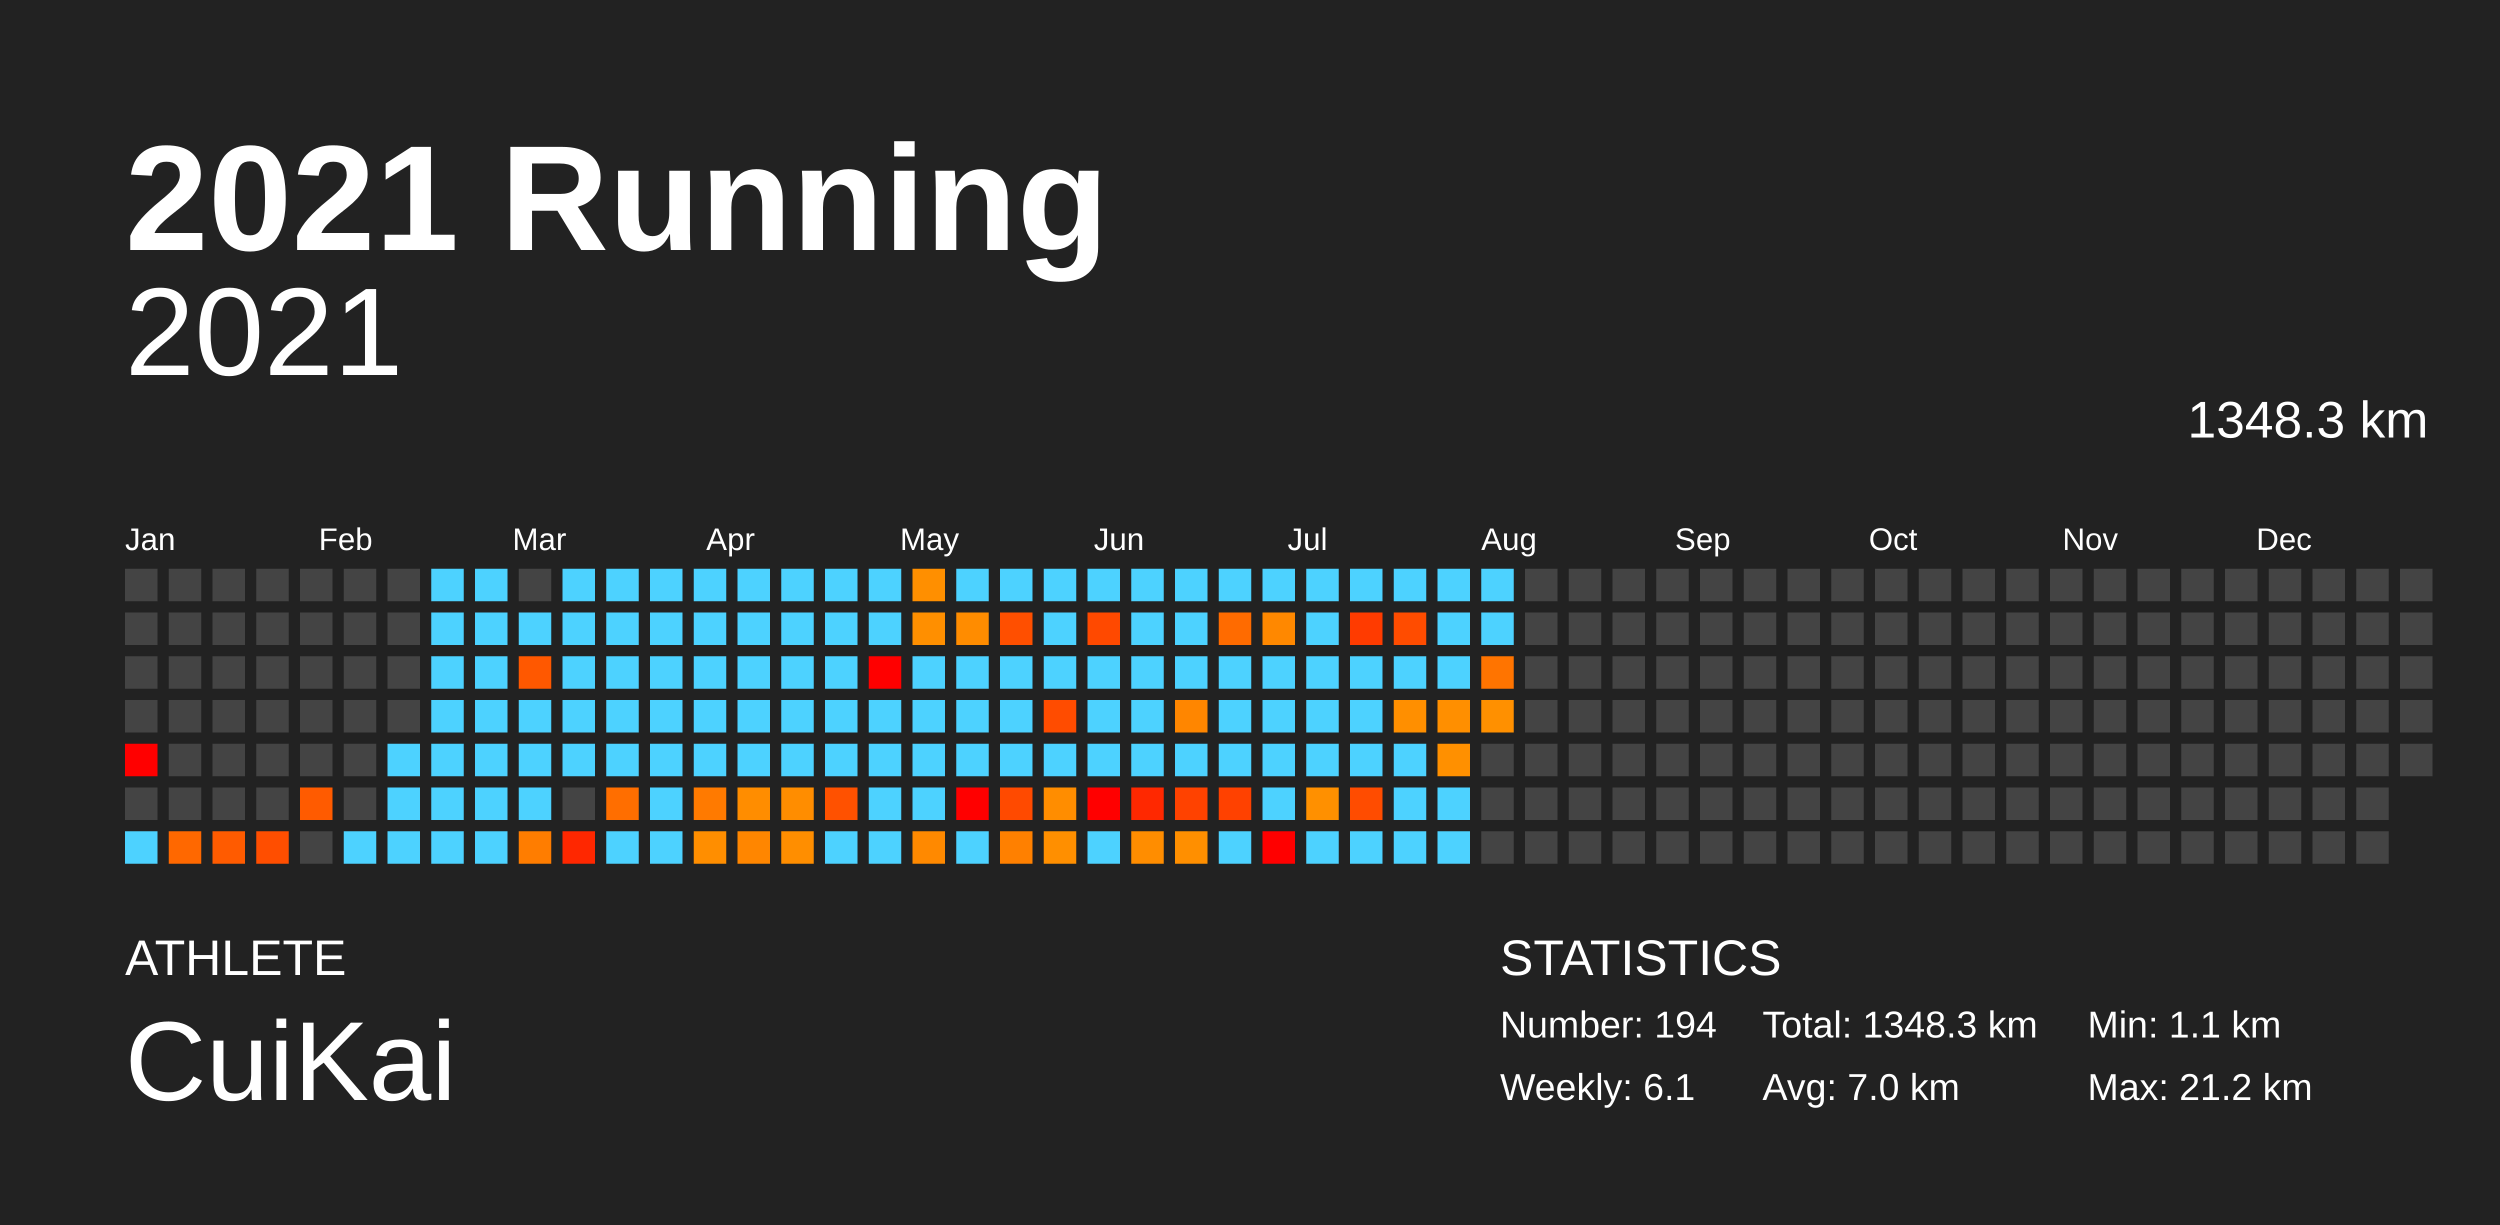
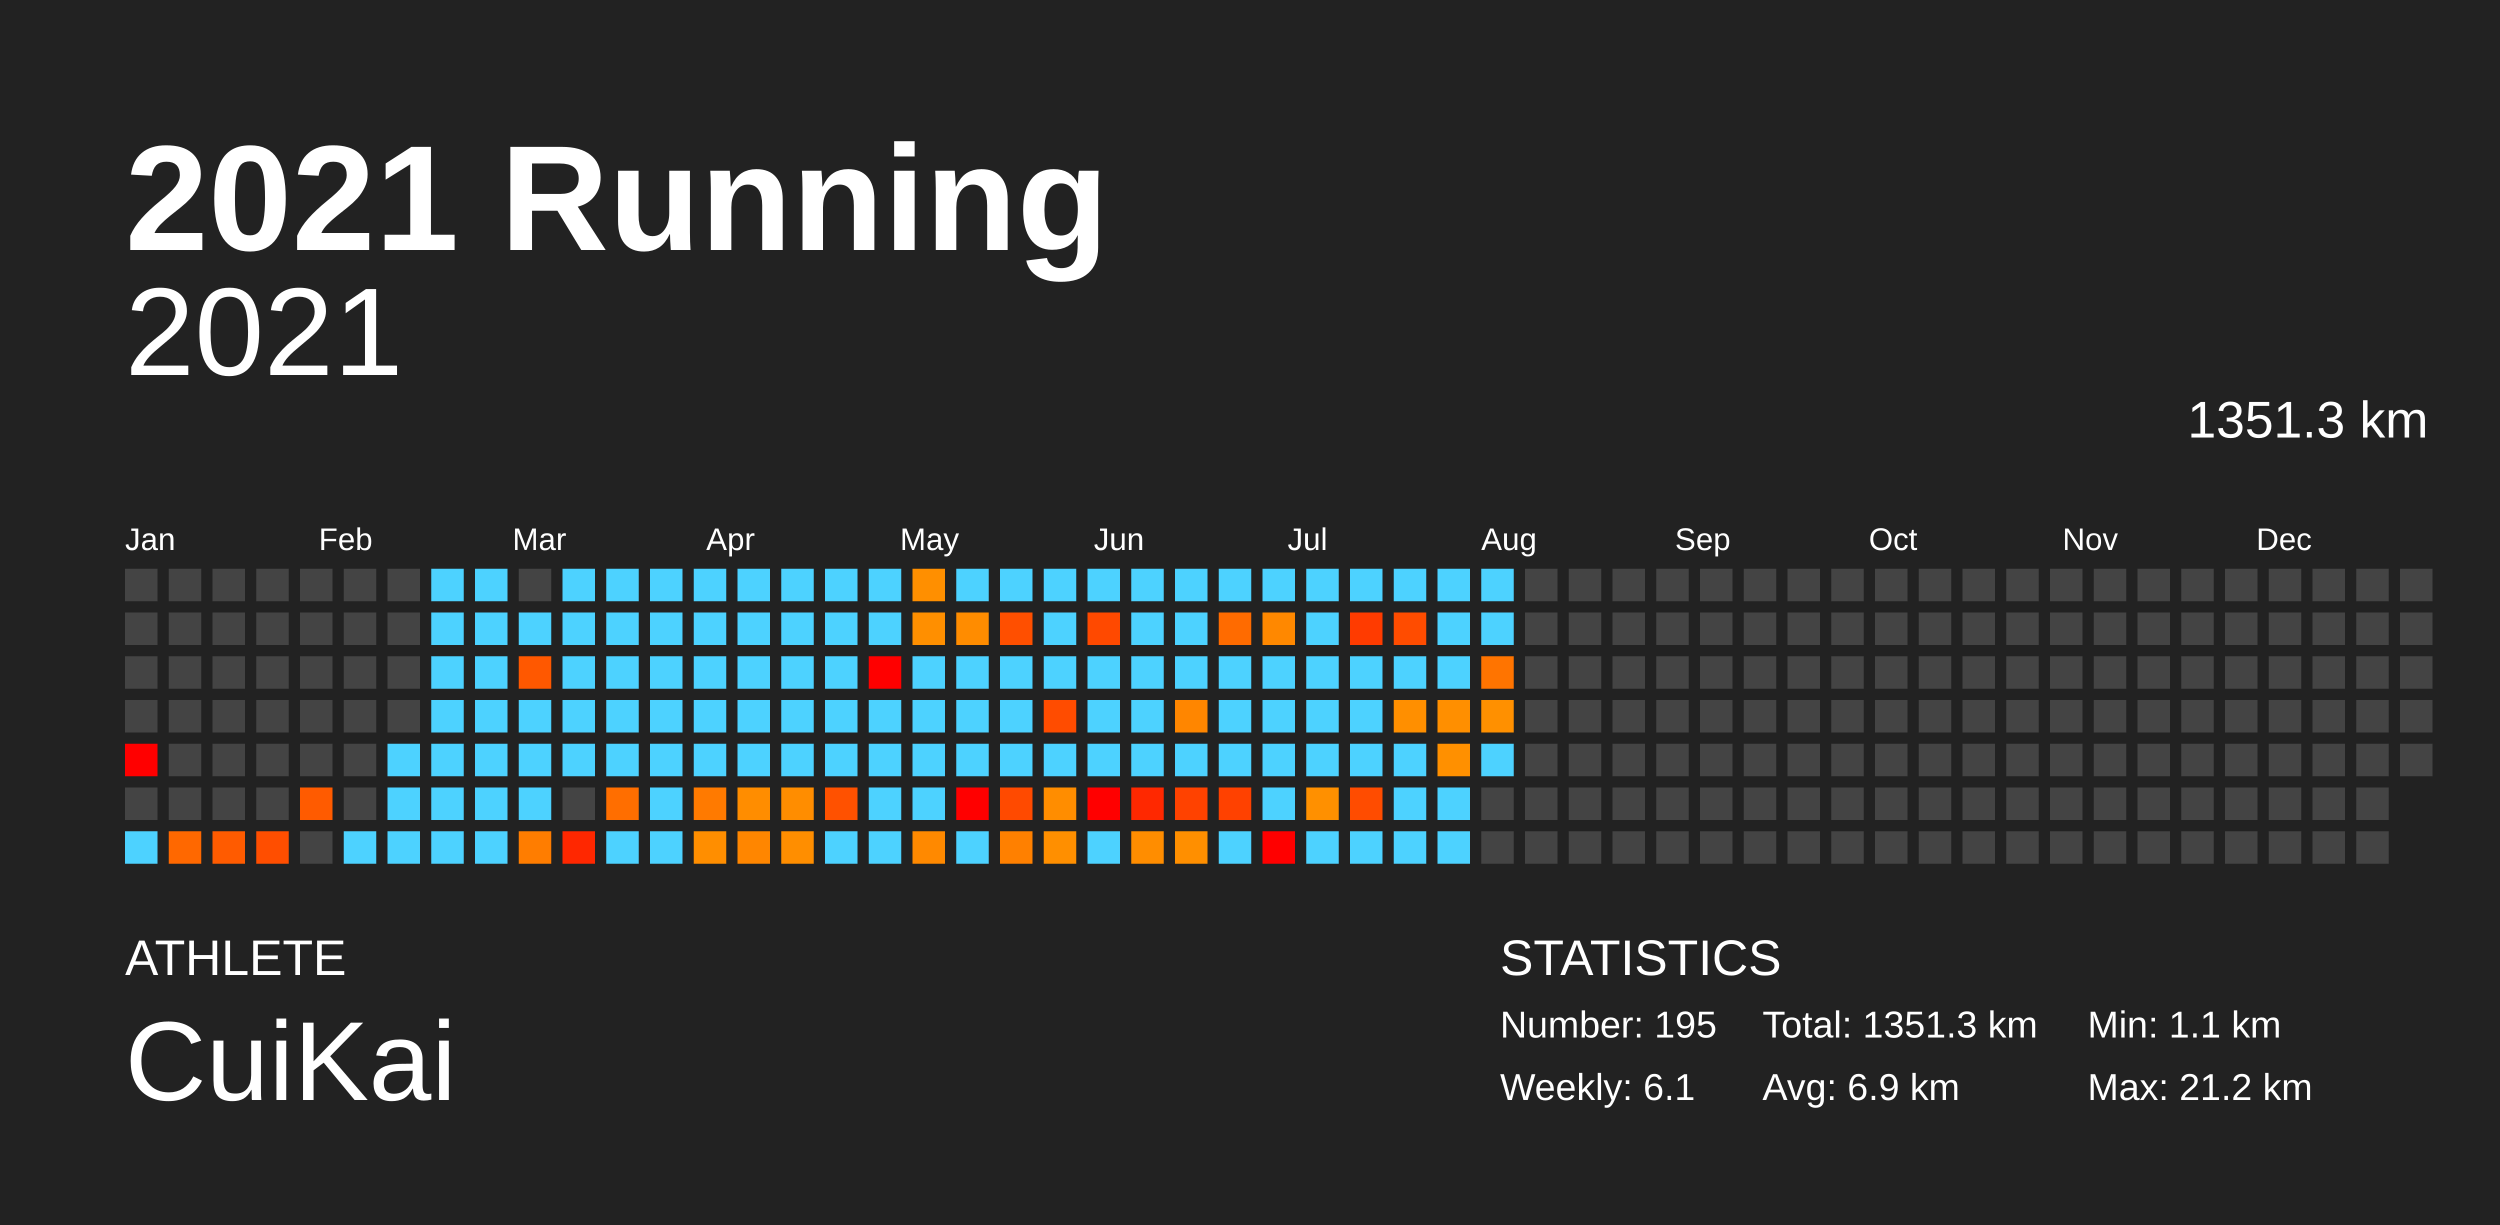
<svg xmlns="http://www.w3.org/2000/svg" baseProfile="full" height="98mm" version="1.1" viewBox="0,0,200,98" width="200mm">
  <defs />
  <rect fill="#222222" height="98" width="200" x="0" y="0" />
  <text fill="#FFFFFF" style="font-size:12px; font-family:Arial; font-weight:bold;" x="10" y="20">2021 Running</text>
  <text fill="#FFFFFF" style="font-size:4px; font-family:Arial" x="10" y="78">ATHLETE</text>
  <text fill="#FFFFFF" style="font-size:9px; font-family:Arial" x="10" y="88">CuiKai</text>
  <text fill="#FFFFFF" style="font-size:4px; font-family:Arial" x="120" y="78">STATISTICS</text>
-   <text fill="#FFFFFF" style="font-size:3px; font-family:Arial" x="120" y="83">Number: 194</text>
+   <text fill="#FFFFFF" style="font-size:3px; font-family:Arial" x="120" y="83">Number: 195</text>
  <text fill="#FFFFFF" style="font-size:3px; font-family:Arial" x="120" y="88">Weekly: 6.1</text>
-   <text fill="#FFFFFF" style="font-size:3px; font-family:Arial" x="141" y="83">Total: 1348.3 km</text>
-   <text fill="#FFFFFF" style="font-size:3px; font-family:Arial" x="141" y="88">Avg: 7.0 km</text>
+   <text fill="#FFFFFF" style="font-size:3px; font-family:Arial" x="141" y="83">Total: 1351.3 km</text>
+   <text fill="#FFFFFF" style="font-size:3px; font-family:Arial" x="141" y="88">Avg: 6.9 km</text>
  <text fill="#FFFFFF" style="font-size:3px; font-family:Arial" x="167" y="83">Min: 1.1 km</text>
  <text fill="#FFFFFF" style="font-size:3px; font-family:Arial" x="167" y="88">Max: 21.2 km</text>
  <text alignment-baseline="hanging" fill="#FFFFFF" style="font-size:10.0px; font-family:Arial;" x="10" y="30">2021</text>
-   <text alignment-baseline="hanging" fill="#FFFFFF" style="font-size:4.125px; font-family:Arial;" x="175" y="35">1348.3 km</text>
+   <text alignment-baseline="hanging" fill="#FFFFFF" style="font-size:4.125px; font-family:Arial;" x="175" y="35">1351.3 km</text>
  <text fill="#FFFFFF" style="font-size:2.5px; font-family:Arial" x="10.0" y="44">Jan</text>
  <text fill="#FFFFFF" style="font-size:2.5px; font-family:Arial" x="25.5" y="44">Feb</text>
  <text fill="#FFFFFF" style="font-size:2.5px; font-family:Arial" x="41.0" y="44">Mar</text>
  <text fill="#FFFFFF" style="font-size:2.5px; font-family:Arial" x="56.5" y="44">Apr</text>
  <text fill="#FFFFFF" style="font-size:2.5px; font-family:Arial" x="72.0" y="44">May</text>
  <text fill="#FFFFFF" style="font-size:2.5px; font-family:Arial" x="87.5" y="44">Jun</text>
  <text fill="#FFFFFF" style="font-size:2.5px; font-family:Arial" x="103.0" y="44">Jul</text>
  <text fill="#FFFFFF" style="font-size:2.5px; font-family:Arial" x="118.5" y="44">Aug</text>
  <text fill="#FFFFFF" style="font-size:2.5px; font-family:Arial" x="134.0" y="44">Sep</text>
  <text fill="#FFFFFF" style="font-size:2.5px; font-family:Arial" x="149.5" y="44">Oct</text>
  <text fill="#FFFFFF" style="font-size:2.5px; font-family:Arial" x="165.0" y="44">Nov</text>
  <text fill="#FFFFFF" style="font-size:2.5px; font-family:Arial" x="180.5" y="44">Dec</text>
  <rect fill="#444444" height="2.6" width="2.6" x="10.0" y="45.5" />
  <rect fill="#444444" height="2.6" width="2.6" x="10.0" y="49.0" />
  <rect fill="#444444" height="2.6" width="2.6" x="10.0" y="52.5" />
  <rect fill="#444444" height="2.6" width="2.6" x="10.0" y="56.0" />
  <rect fill="red" height="2.6" width="2.6" x="10.0" y="59.5" />
  <rect fill="#444444" height="2.6" width="2.6" x="10.0" y="63.0" />
  <rect fill="#4dd2ff" height="2.6" width="2.6" x="10.0" y="66.5" />
  <rect fill="#444444" height="2.6" width="2.6" x="13.5" y="45.5" />
  <rect fill="#444444" height="2.6" width="2.6" x="13.5" y="49.0" />
  <rect fill="#444444" height="2.6" width="2.6" x="13.5" y="52.5" />
  <rect fill="#444444" height="2.6" width="2.6" x="13.5" y="56.0" />
  <rect fill="#444444" height="2.6" width="2.6" x="13.5" y="59.5" />
  <rect fill="#444444" height="2.6" width="2.6" x="13.5" y="63.0" />
  <rect fill="#ff6800" height="2.6" width="2.6" x="13.5" y="66.5" />
  <rect fill="#444444" height="2.6" width="2.6" x="17.0" y="45.5" />
  <rect fill="#444444" height="2.6" width="2.6" x="17.0" y="49.0" />
  <rect fill="#444444" height="2.6" width="2.6" x="17.0" y="52.5" />
  <rect fill="#444444" height="2.6" width="2.6" x="17.0" y="56.0" />
  <rect fill="#444444" height="2.6" width="2.6" x="17.0" y="59.5" />
  <rect fill="#444444" height="2.6" width="2.6" x="17.0" y="63.0" />
  <rect fill="#ff5b00" height="2.6" width="2.6" x="17.0" y="66.5" />
  <rect fill="#444444" height="2.6" width="2.6" x="20.5" y="45.5" />
  <rect fill="#444444" height="2.6" width="2.6" x="20.5" y="49.0" />
  <rect fill="#444444" height="2.6" width="2.6" x="20.5" y="52.5" />
  <rect fill="#444444" height="2.6" width="2.6" x="20.5" y="56.0" />
  <rect fill="#444444" height="2.6" width="2.6" x="20.5" y="59.5" />
  <rect fill="#444444" height="2.6" width="2.6" x="20.5" y="63.0" />
  <rect fill="#ff4e00" height="2.6" width="2.6" x="20.5" y="66.5" />
  <rect fill="#444444" height="2.6" width="2.6" x="24.0" y="45.5" />
  <rect fill="#444444" height="2.6" width="2.6" x="24.0" y="49.0" />
  <rect fill="#444444" height="2.6" width="2.6" x="24.0" y="52.5" />
  <rect fill="#444444" height="2.6" width="2.6" x="24.0" y="56.0" />
  <rect fill="#444444" height="2.6" width="2.6" x="24.0" y="59.5" />
  <rect fill="#ff5b00" height="2.6" width="2.6" x="24.0" y="63.0" />
  <rect fill="#444444" height="2.6" width="2.6" x="24.0" y="66.5" />
  <rect fill="#444444" height="2.6" width="2.6" x="27.5" y="45.5" />
  <rect fill="#444444" height="2.6" width="2.6" x="27.5" y="49.0" />
  <rect fill="#444444" height="2.6" width="2.6" x="27.5" y="52.5" />
  <rect fill="#444444" height="2.6" width="2.6" x="27.5" y="56.0" />
  <rect fill="#444444" height="2.6" width="2.6" x="27.5" y="59.5" />
  <rect fill="#444444" height="2.6" width="2.6" x="27.5" y="63.0" />
  <rect fill="#4dd2ff" height="2.6" width="2.6" x="27.5" y="66.5" />
  <rect fill="#444444" height="2.6" width="2.6" x="31.0" y="45.5" />
  <rect fill="#444444" height="2.6" width="2.6" x="31.0" y="49.0" />
  <rect fill="#444444" height="2.6" width="2.6" x="31.0" y="52.5" />
  <rect fill="#444444" height="2.6" width="2.6" x="31.0" y="56.0" />
  <rect fill="#4dd2ff" height="2.6" width="2.6" x="31.0" y="59.5" />
  <rect fill="#4dd2ff" height="2.6" width="2.6" x="31.0" y="63.0" />
  <rect fill="#4dd2ff" height="2.6" width="2.6" x="31.0" y="66.5" />
  <rect fill="#4dd2ff" height="2.6" width="2.6" x="34.5" y="45.5" />
  <rect fill="#4dd2ff" height="2.6" width="2.6" x="34.5" y="49.0" />
  <rect fill="#4dd2ff" height="2.6" width="2.6" x="34.5" y="52.5" />
  <rect fill="#4dd2ff" height="2.6" width="2.6" x="34.5" y="56.0" />
  <rect fill="#4dd2ff" height="2.6" width="2.6" x="34.5" y="59.5" />
  <rect fill="#4dd2ff" height="2.6" width="2.6" x="34.5" y="63.0" />
  <rect fill="#4dd2ff" height="2.6" width="2.6" x="34.5" y="66.5" />
  <rect fill="#4dd2ff" height="2.6" width="2.6" x="38.0" y="45.5" />
  <rect fill="#4dd2ff" height="2.6" width="2.6" x="38.0" y="49.0" />
  <rect fill="#4dd2ff" height="2.6" width="2.6" x="38.0" y="52.5" />
  <rect fill="#4dd2ff" height="2.6" width="2.6" x="38.0" y="56.0" />
  <rect fill="#4dd2ff" height="2.6" width="2.6" x="38.0" y="59.5" />
  <rect fill="#4dd2ff" height="2.6" width="2.6" x="38.0" y="63.0" />
  <rect fill="#4dd2ff" height="2.6" width="2.6" x="38.0" y="66.5" />
  <rect fill="#444444" height="2.6" width="2.6" x="41.5" y="45.5" />
  <rect fill="#4dd2ff" height="2.6" width="2.6" x="41.5" y="49.0" />
  <rect fill="#ff5800" height="2.6" width="2.6" x="41.5" y="52.5" />
  <rect fill="#4dd2ff" height="2.6" width="2.6" x="41.5" y="56.0" />
  <rect fill="#4dd2ff" height="2.6" width="2.6" x="41.5" y="59.5" />
  <rect fill="#4dd2ff" height="2.6" width="2.6" x="41.5" y="63.0" />
  <rect fill="#ff7d00" height="2.6" width="2.6" x="41.5" y="66.5" />
  <rect fill="#4dd2ff" height="2.6" width="2.6" x="45.0" y="45.5" />
  <rect fill="#4dd2ff" height="2.6" width="2.6" x="45.0" y="49.0" />
  <rect fill="#4dd2ff" height="2.6" width="2.6" x="45.0" y="52.5" />
  <rect fill="#4dd2ff" height="2.6" width="2.6" x="45.0" y="56.0" />
  <rect fill="#4dd2ff" height="2.6" width="2.6" x="45.0" y="59.5" />
  <rect fill="#444444" height="2.6" width="2.6" x="45.0" y="63.0" />
  <rect fill="#ff2700" height="2.6" width="2.6" x="45.0" y="66.5" />
  <rect fill="#4dd2ff" height="2.6" width="2.6" x="48.5" y="45.5" />
  <rect fill="#4dd2ff" height="2.6" width="2.6" x="48.5" y="49.0" />
  <rect fill="#4dd2ff" height="2.6" width="2.6" x="48.5" y="52.5" />
  <rect fill="#4dd2ff" height="2.6" width="2.6" x="48.5" y="56.0" />
  <rect fill="#4dd2ff" height="2.6" width="2.6" x="48.5" y="59.5" />
  <rect fill="#ff6e00" height="2.6" width="2.6" x="48.5" y="63.0" />
  <rect fill="#4dd2ff" height="2.6" width="2.6" x="48.5" y="66.5" />
  <rect fill="#4dd2ff" height="2.6" width="2.6" x="52.0" y="45.5" />
  <rect fill="#4dd2ff" height="2.6" width="2.6" x="52.0" y="49.0" />
  <rect fill="#4dd2ff" height="2.6" width="2.6" x="52.0" y="52.5" />
  <rect fill="#4dd2ff" height="2.6" width="2.6" x="52.0" y="56.0" />
  <rect fill="#4dd2ff" height="2.6" width="2.6" x="52.0" y="59.5" />
  <rect fill="#4dd2ff" height="2.6" width="2.6" x="52.0" y="63.0" />
  <rect fill="#4dd2ff" height="2.6" width="2.6" x="52.0" y="66.5" />
  <rect fill="#4dd2ff" height="2.6" width="2.6" x="55.5" y="45.5" />
  <rect fill="#4dd2ff" height="2.6" width="2.6" x="55.5" y="49.0" />
  <rect fill="#4dd2ff" height="2.6" width="2.6" x="55.5" y="52.5" />
  <rect fill="#4dd2ff" height="2.6" width="2.6" x="55.5" y="56.0" />
  <rect fill="#4dd2ff" height="2.6" width="2.6" x="55.5" y="59.5" />
  <rect fill="#ff7a00" height="2.6" width="2.6" x="55.5" y="63.0" />
  <rect fill="#ff8e00" height="2.6" width="2.6" x="55.5" y="66.5" />
  <rect fill="#4dd2ff" height="2.6" width="2.6" x="59.0" y="45.5" />
  <rect fill="#4dd2ff" height="2.6" width="2.6" x="59.0" y="49.0" />
  <rect fill="#4dd2ff" height="2.6" width="2.6" x="59.0" y="52.5" />
  <rect fill="#4dd2ff" height="2.6" width="2.6" x="59.0" y="56.0" />
  <rect fill="#4dd2ff" height="2.6" width="2.6" x="59.0" y="59.5" />
  <rect fill="#ff8d00" height="2.6" width="2.6" x="59.0" y="63.0" />
  <rect fill="#ff8600" height="2.6" width="2.6" x="59.0" y="66.5" />
  <rect fill="#4dd2ff" height="2.6" width="2.6" x="62.5" y="45.5" />
  <rect fill="#4dd2ff" height="2.6" width="2.6" x="62.5" y="49.0" />
  <rect fill="#4dd2ff" height="2.6" width="2.6" x="62.5" y="52.5" />
  <rect fill="#4dd2ff" height="2.6" width="2.6" x="62.5" y="56.0" />
  <rect fill="#4dd2ff" height="2.6" width="2.6" x="62.5" y="59.5" />
  <rect fill="#ff8d00" height="2.6" width="2.6" x="62.5" y="63.0" />
  <rect fill="#ff8e00" height="2.6" width="2.6" x="62.5" y="66.5" />
  <rect fill="#4dd2ff" height="2.6" width="2.6" x="66.0" y="45.5" />
  <rect fill="#4dd2ff" height="2.6" width="2.6" x="66.0" y="49.0" />
  <rect fill="#4dd2ff" height="2.6" width="2.6" x="66.0" y="52.5" />
  <rect fill="#4dd2ff" height="2.6" width="2.6" x="66.0" y="56.0" />
  <rect fill="#4dd2ff" height="2.6" width="2.6" x="66.0" y="59.5" />
  <rect fill="#ff5100" height="2.6" width="2.6" x="66.0" y="63.0" />
  <rect fill="#4dd2ff" height="2.6" width="2.6" x="66.0" y="66.5" />
  <rect fill="#4dd2ff" height="2.6" width="2.6" x="69.5" y="45.5" />
  <rect fill="#4dd2ff" height="2.6" width="2.6" x="69.5" y="49.0" />
  <rect fill="red" height="2.6" width="2.6" x="69.5" y="52.5" />
  <rect fill="#4dd2ff" height="2.6" width="2.6" x="69.5" y="56.0" />
  <rect fill="#4dd2ff" height="2.6" width="2.6" x="69.5" y="59.5" />
  <rect fill="#4dd2ff" height="2.6" width="2.6" x="69.5" y="63.0" />
  <rect fill="#4dd2ff" height="2.6" width="2.6" x="69.5" y="66.5" />
  <rect fill="#ff8f00" height="2.6" width="2.6" x="73.0" y="45.5" />
  <rect fill="#ff8f00" height="2.6" width="2.6" x="73.0" y="49.0" />
  <rect fill="#4dd2ff" height="2.6" width="2.6" x="73.0" y="52.5" />
  <rect fill="#4dd2ff" height="2.6" width="2.6" x="73.0" y="56.0" />
  <rect fill="#4dd2ff" height="2.6" width="2.6" x="73.0" y="59.5" />
  <rect fill="#4dd2ff" height="2.6" width="2.6" x="73.0" y="63.0" />
  <rect fill="#ff8900" height="2.6" width="2.6" x="73.0" y="66.5" />
  <rect fill="#4dd2ff" height="2.6" width="2.6" x="76.5" y="45.5" />
  <rect fill="#ff8c00" height="2.6" width="2.6" x="76.5" y="49.0" />
  <rect fill="#4dd2ff" height="2.6" width="2.6" x="76.5" y="52.5" />
  <rect fill="#4dd2ff" height="2.6" width="2.6" x="76.5" y="56.0" />
  <rect fill="#4dd2ff" height="2.6" width="2.6" x="76.5" y="59.5" />
  <rect fill="red" height="2.6" width="2.6" x="76.5" y="63.0" />
  <rect fill="#4dd2ff" height="2.6" width="2.6" x="76.5" y="66.5" />
  <rect fill="#4dd2ff" height="2.6" width="2.6" x="80.0" y="45.5" />
  <rect fill="#ff4f00" height="2.6" width="2.6" x="80.0" y="49.0" />
  <rect fill="#4dd2ff" height="2.6" width="2.6" x="80.0" y="52.5" />
  <rect fill="#4dd2ff" height="2.6" width="2.6" x="80.0" y="56.0" />
  <rect fill="#4dd2ff" height="2.6" width="2.6" x="80.0" y="59.5" />
  <rect fill="#ff4a00" height="2.6" width="2.6" x="80.0" y="63.0" />
  <rect fill="#ff8000" height="2.6" width="2.6" x="80.0" y="66.5" />
  <rect fill="#4dd2ff" height="2.6" width="2.6" x="83.5" y="45.5" />
  <rect fill="#4dd2ff" height="2.6" width="2.6" x="83.5" y="49.0" />
  <rect fill="#4dd2ff" height="2.6" width="2.6" x="83.5" y="52.5" />
  <rect fill="#ff4c00" height="2.6" width="2.6" x="83.5" y="56.0" />
  <rect fill="#4dd2ff" height="2.6" width="2.6" x="83.5" y="59.5" />
  <rect fill="#ff8d00" height="2.6" width="2.6" x="83.5" y="63.0" />
  <rect fill="#ff8f00" height="2.6" width="2.6" x="83.5" y="66.5" />
  <rect fill="#4dd2ff" height="2.6" width="2.6" x="87.0" y="45.5" />
  <rect fill="#ff4900" height="2.6" width="2.6" x="87.0" y="49.0" />
  <rect fill="#4dd2ff" height="2.6" width="2.6" x="87.0" y="52.5" />
  <rect fill="#4dd2ff" height="2.6" width="2.6" x="87.0" y="56.0" />
  <rect fill="#4dd2ff" height="2.6" width="2.6" x="87.0" y="59.5" />
  <rect fill="red" height="2.6" width="2.6" x="87.0" y="63.0" />
  <rect fill="#4dd2ff" height="2.6" width="2.6" x="87.0" y="66.5" />
  <rect fill="#4dd2ff" height="2.6" width="2.6" x="90.5" y="45.5" />
  <rect fill="#4dd2ff" height="2.6" width="2.6" x="90.5" y="49.0" />
  <rect fill="#4dd2ff" height="2.6" width="2.6" x="90.5" y="52.5" />
  <rect fill="#4dd2ff" height="2.6" width="2.6" x="90.5" y="56.0" />
  <rect fill="#4dd2ff" height="2.6" width="2.6" x="90.5" y="59.5" />
  <rect fill="#ff2800" height="2.6" width="2.6" x="90.5" y="63.0" />
  <rect fill="#ff8d00" height="2.6" width="2.6" x="90.5" y="66.5" />
  <rect fill="#4dd2ff" height="2.6" width="2.6" x="94.0" y="45.5" />
  <rect fill="#4dd2ff" height="2.6" width="2.6" x="94.0" y="49.0" />
  <rect fill="#4dd2ff" height="2.6" width="2.6" x="94.0" y="52.5" />
  <rect fill="#ff8600" height="2.6" width="2.6" x="94.0" y="56.0" />
  <rect fill="#4dd2ff" height="2.6" width="2.6" x="94.0" y="59.5" />
  <rect fill="#ff4200" height="2.6" width="2.6" x="94.0" y="63.0" />
  <rect fill="#ff8f00" height="2.6" width="2.6" x="94.0" y="66.5" />
  <rect fill="#4dd2ff" height="2.6" width="2.6" x="97.5" y="45.5" />
  <rect fill="#ff6b00" height="2.6" width="2.6" x="97.5" y="49.0" />
  <rect fill="#4dd2ff" height="2.6" width="2.6" x="97.5" y="52.5" />
  <rect fill="#4dd2ff" height="2.6" width="2.6" x="97.5" y="56.0" />
  <rect fill="#4dd2ff" height="2.6" width="2.6" x="97.5" y="59.5" />
  <rect fill="#ff4100" height="2.6" width="2.6" x="97.5" y="63.0" />
  <rect fill="#4dd2ff" height="2.6" width="2.6" x="97.5" y="66.5" />
  <rect fill="#4dd2ff" height="2.6" width="2.6" x="101.0" y="45.5" />
  <rect fill="#ff8800" height="2.6" width="2.6" x="101.0" y="49.0" />
  <rect fill="#4dd2ff" height="2.6" width="2.6" x="101.0" y="52.5" />
  <rect fill="#4dd2ff" height="2.6" width="2.6" x="101.0" y="56.0" />
  <rect fill="#4dd2ff" height="2.6" width="2.6" x="101.0" y="59.5" />
  <rect fill="#4dd2ff" height="2.6" width="2.6" x="101.0" y="63.0" />
  <rect fill="red" height="2.6" width="2.6" x="101.0" y="66.5" />
  <rect fill="#4dd2ff" height="2.6" width="2.6" x="104.5" y="45.5" />
  <rect fill="#4dd2ff" height="2.6" width="2.6" x="104.5" y="49.0" />
  <rect fill="#4dd2ff" height="2.6" width="2.6" x="104.5" y="52.5" />
  <rect fill="#4dd2ff" height="2.6" width="2.6" x="104.5" y="56.0" />
  <rect fill="#4dd2ff" height="2.6" width="2.6" x="104.5" y="59.5" />
  <rect fill="#ff9000" height="2.6" width="2.6" x="104.5" y="63.0" />
  <rect fill="#4dd2ff" height="2.6" width="2.6" x="104.5" y="66.5" />
  <rect fill="#4dd2ff" height="2.6" width="2.6" x="108.0" y="45.5" />
  <rect fill="#ff3b00" height="2.6" width="2.6" x="108.0" y="49.0" />
  <rect fill="#4dd2ff" height="2.6" width="2.6" x="108.0" y="52.5" />
  <rect fill="#4dd2ff" height="2.6" width="2.6" x="108.0" y="56.0" />
  <rect fill="#4dd2ff" height="2.6" width="2.6" x="108.0" y="59.5" />
  <rect fill="#ff4c00" height="2.6" width="2.6" x="108.0" y="63.0" />
  <rect fill="#4dd2ff" height="2.6" width="2.6" x="108.0" y="66.5" />
  <rect fill="#4dd2ff" height="2.6" width="2.6" x="111.5" y="45.5" />
  <rect fill="#ff4c00" height="2.6" width="2.6" x="111.5" y="49.0" />
  <rect fill="#4dd2ff" height="2.6" width="2.6" x="111.5" y="52.5" />
  <rect fill="#ff8f00" height="2.6" width="2.6" x="111.5" y="56.0" />
  <rect fill="#4dd2ff" height="2.6" width="2.6" x="111.5" y="59.5" />
  <rect fill="#4dd2ff" height="2.6" width="2.6" x="111.5" y="63.0" />
  <rect fill="#4dd2ff" height="2.6" width="2.6" x="111.5" y="66.5" />
  <rect fill="#4dd2ff" height="2.6" width="2.6" x="115.0" y="45.5" />
  <rect fill="#4dd2ff" height="2.6" width="2.6" x="115.0" y="49.0" />
  <rect fill="#4dd2ff" height="2.6" width="2.6" x="115.0" y="52.5" />
  <rect fill="#ff8f00" height="2.6" width="2.6" x="115.0" y="56.0" />
  <rect fill="#ff9000" height="2.6" width="2.6" x="115.0" y="59.5" />
  <rect fill="#4dd2ff" height="2.6" width="2.6" x="115.0" y="63.0" />
  <rect fill="#4dd2ff" height="2.6" width="2.6" x="115.0" y="66.5" />
  <rect fill="#4dd2ff" height="2.6" width="2.6" x="118.5" y="45.5" />
  <rect fill="#4dd2ff" height="2.6" width="2.6" x="118.5" y="49.0" />
  <rect fill="#ff7400" height="2.6" width="2.6" x="118.5" y="52.5" />
  <rect fill="#ff9000" height="2.6" width="2.6" x="118.5" y="56.0" />
-   <rect fill="#444444" height="2.6" width="2.6" x="118.5" y="59.5" />
+   <rect fill="#4dd2ff" height="2.6" width="2.6" x="118.5" y="59.5" />
  <rect fill="#444444" height="2.6" width="2.6" x="118.5" y="63.0" />
  <rect fill="#444444" height="2.6" width="2.6" x="118.5" y="66.5" />
  <rect fill="#444444" height="2.6" width="2.6" x="122.0" y="45.5" />
  <rect fill="#444444" height="2.6" width="2.6" x="122.0" y="49.0" />
  <rect fill="#444444" height="2.6" width="2.6" x="122.0" y="52.5" />
  <rect fill="#444444" height="2.6" width="2.6" x="122.0" y="56.0" />
  <rect fill="#444444" height="2.6" width="2.6" x="122.0" y="59.5" />
  <rect fill="#444444" height="2.6" width="2.6" x="122.0" y="63.0" />
  <rect fill="#444444" height="2.6" width="2.6" x="122.0" y="66.5" />
  <rect fill="#444444" height="2.6" width="2.6" x="125.5" y="45.5" />
  <rect fill="#444444" height="2.6" width="2.6" x="125.5" y="49.0" />
  <rect fill="#444444" height="2.6" width="2.6" x="125.5" y="52.5" />
  <rect fill="#444444" height="2.6" width="2.6" x="125.5" y="56.0" />
  <rect fill="#444444" height="2.6" width="2.6" x="125.5" y="59.5" />
  <rect fill="#444444" height="2.6" width="2.6" x="125.5" y="63.0" />
  <rect fill="#444444" height="2.6" width="2.6" x="125.5" y="66.5" />
  <rect fill="#444444" height="2.6" width="2.6" x="129.0" y="45.5" />
  <rect fill="#444444" height="2.6" width="2.6" x="129.0" y="49.0" />
  <rect fill="#444444" height="2.6" width="2.6" x="129.0" y="52.5" />
  <rect fill="#444444" height="2.6" width="2.6" x="129.0" y="56.0" />
  <rect fill="#444444" height="2.6" width="2.6" x="129.0" y="59.5" />
  <rect fill="#444444" height="2.6" width="2.6" x="129.0" y="63.0" />
  <rect fill="#444444" height="2.6" width="2.6" x="129.0" y="66.5" />
  <rect fill="#444444" height="2.6" width="2.6" x="132.5" y="45.5" />
  <rect fill="#444444" height="2.6" width="2.6" x="132.5" y="49.0" />
  <rect fill="#444444" height="2.6" width="2.6" x="132.5" y="52.5" />
  <rect fill="#444444" height="2.6" width="2.6" x="132.5" y="56.0" />
  <rect fill="#444444" height="2.6" width="2.6" x="132.5" y="59.5" />
  <rect fill="#444444" height="2.6" width="2.6" x="132.5" y="63.0" />
  <rect fill="#444444" height="2.6" width="2.6" x="132.5" y="66.5" />
  <rect fill="#444444" height="2.6" width="2.6" x="136.0" y="45.5" />
  <rect fill="#444444" height="2.6" width="2.6" x="136.0" y="49.0" />
  <rect fill="#444444" height="2.6" width="2.6" x="136.0" y="52.5" />
  <rect fill="#444444" height="2.6" width="2.6" x="136.0" y="56.0" />
  <rect fill="#444444" height="2.6" width="2.6" x="136.0" y="59.5" />
  <rect fill="#444444" height="2.6" width="2.6" x="136.0" y="63.0" />
  <rect fill="#444444" height="2.6" width="2.6" x="136.0" y="66.5" />
  <rect fill="#444444" height="2.6" width="2.6" x="139.5" y="45.5" />
  <rect fill="#444444" height="2.6" width="2.6" x="139.5" y="49.0" />
  <rect fill="#444444" height="2.6" width="2.6" x="139.5" y="52.5" />
  <rect fill="#444444" height="2.6" width="2.6" x="139.5" y="56.0" />
  <rect fill="#444444" height="2.6" width="2.6" x="139.5" y="59.5" />
  <rect fill="#444444" height="2.6" width="2.6" x="139.5" y="63.0" />
  <rect fill="#444444" height="2.6" width="2.6" x="139.5" y="66.5" />
  <rect fill="#444444" height="2.6" width="2.6" x="143.0" y="45.5" />
  <rect fill="#444444" height="2.6" width="2.6" x="143.0" y="49.0" />
  <rect fill="#444444" height="2.6" width="2.6" x="143.0" y="52.5" />
  <rect fill="#444444" height="2.6" width="2.6" x="143.0" y="56.0" />
  <rect fill="#444444" height="2.6" width="2.6" x="143.0" y="59.5" />
  <rect fill="#444444" height="2.6" width="2.6" x="143.0" y="63.0" />
  <rect fill="#444444" height="2.6" width="2.6" x="143.0" y="66.5" />
  <rect fill="#444444" height="2.6" width="2.6" x="146.5" y="45.5" />
  <rect fill="#444444" height="2.6" width="2.6" x="146.5" y="49.0" />
  <rect fill="#444444" height="2.6" width="2.6" x="146.5" y="52.5" />
  <rect fill="#444444" height="2.6" width="2.6" x="146.5" y="56.0" />
  <rect fill="#444444" height="2.6" width="2.6" x="146.5" y="59.5" />
  <rect fill="#444444" height="2.6" width="2.6" x="146.5" y="63.0" />
  <rect fill="#444444" height="2.6" width="2.6" x="146.5" y="66.5" />
  <rect fill="#444444" height="2.6" width="2.6" x="150.0" y="45.5" />
  <rect fill="#444444" height="2.6" width="2.6" x="150.0" y="49.0" />
  <rect fill="#444444" height="2.6" width="2.6" x="150.0" y="52.5" />
  <rect fill="#444444" height="2.6" width="2.6" x="150.0" y="56.0" />
  <rect fill="#444444" height="2.6" width="2.6" x="150.0" y="59.5" />
  <rect fill="#444444" height="2.6" width="2.6" x="150.0" y="63.0" />
  <rect fill="#444444" height="2.6" width="2.6" x="150.0" y="66.5" />
  <rect fill="#444444" height="2.6" width="2.6" x="153.5" y="45.5" />
  <rect fill="#444444" height="2.6" width="2.6" x="153.5" y="49.0" />
  <rect fill="#444444" height="2.6" width="2.6" x="153.5" y="52.5" />
  <rect fill="#444444" height="2.6" width="2.6" x="153.5" y="56.0" />
  <rect fill="#444444" height="2.6" width="2.6" x="153.5" y="59.5" />
  <rect fill="#444444" height="2.6" width="2.6" x="153.5" y="63.0" />
  <rect fill="#444444" height="2.6" width="2.6" x="153.5" y="66.5" />
  <rect fill="#444444" height="2.6" width="2.6" x="157.0" y="45.5" />
  <rect fill="#444444" height="2.6" width="2.6" x="157.0" y="49.0" />
  <rect fill="#444444" height="2.6" width="2.6" x="157.0" y="52.5" />
  <rect fill="#444444" height="2.6" width="2.6" x="157.0" y="56.0" />
  <rect fill="#444444" height="2.6" width="2.6" x="157.0" y="59.5" />
  <rect fill="#444444" height="2.6" width="2.6" x="157.0" y="63.0" />
  <rect fill="#444444" height="2.6" width="2.6" x="157.0" y="66.5" />
  <rect fill="#444444" height="2.6" width="2.6" x="160.5" y="45.5" />
  <rect fill="#444444" height="2.6" width="2.6" x="160.5" y="49.0" />
  <rect fill="#444444" height="2.6" width="2.6" x="160.5" y="52.5" />
  <rect fill="#444444" height="2.6" width="2.6" x="160.5" y="56.0" />
  <rect fill="#444444" height="2.6" width="2.6" x="160.5" y="59.5" />
  <rect fill="#444444" height="2.6" width="2.6" x="160.5" y="63.0" />
  <rect fill="#444444" height="2.6" width="2.6" x="160.5" y="66.5" />
  <rect fill="#444444" height="2.6" width="2.6" x="164.0" y="45.5" />
  <rect fill="#444444" height="2.6" width="2.6" x="164.0" y="49.0" />
  <rect fill="#444444" height="2.6" width="2.6" x="164.0" y="52.5" />
  <rect fill="#444444" height="2.6" width="2.6" x="164.0" y="56.0" />
  <rect fill="#444444" height="2.6" width="2.6" x="164.0" y="59.5" />
  <rect fill="#444444" height="2.6" width="2.6" x="164.0" y="63.0" />
  <rect fill="#444444" height="2.6" width="2.6" x="164.0" y="66.5" />
  <rect fill="#444444" height="2.6" width="2.6" x="167.5" y="45.5" />
  <rect fill="#444444" height="2.6" width="2.6" x="167.5" y="49.0" />
  <rect fill="#444444" height="2.6" width="2.6" x="167.5" y="52.5" />
  <rect fill="#444444" height="2.6" width="2.6" x="167.5" y="56.0" />
  <rect fill="#444444" height="2.6" width="2.6" x="167.5" y="59.5" />
  <rect fill="#444444" height="2.6" width="2.6" x="167.5" y="63.0" />
  <rect fill="#444444" height="2.6" width="2.6" x="167.5" y="66.5" />
  <rect fill="#444444" height="2.6" width="2.6" x="171.0" y="45.5" />
  <rect fill="#444444" height="2.6" width="2.6" x="171.0" y="49.0" />
  <rect fill="#444444" height="2.6" width="2.6" x="171.0" y="52.5" />
  <rect fill="#444444" height="2.6" width="2.6" x="171.0" y="56.0" />
  <rect fill="#444444" height="2.6" width="2.6" x="171.0" y="59.5" />
  <rect fill="#444444" height="2.6" width="2.6" x="171.0" y="63.0" />
  <rect fill="#444444" height="2.6" width="2.6" x="171.0" y="66.5" />
  <rect fill="#444444" height="2.6" width="2.6" x="174.5" y="45.5" />
  <rect fill="#444444" height="2.6" width="2.6" x="174.5" y="49.0" />
  <rect fill="#444444" height="2.6" width="2.6" x="174.5" y="52.5" />
  <rect fill="#444444" height="2.6" width="2.6" x="174.5" y="56.0" />
  <rect fill="#444444" height="2.6" width="2.6" x="174.5" y="59.5" />
  <rect fill="#444444" height="2.6" width="2.6" x="174.5" y="63.0" />
  <rect fill="#444444" height="2.6" width="2.6" x="174.5" y="66.5" />
  <rect fill="#444444" height="2.6" width="2.6" x="178.0" y="45.5" />
  <rect fill="#444444" height="2.6" width="2.6" x="178.0" y="49.0" />
  <rect fill="#444444" height="2.6" width="2.6" x="178.0" y="52.5" />
  <rect fill="#444444" height="2.6" width="2.6" x="178.0" y="56.0" />
  <rect fill="#444444" height="2.6" width="2.6" x="178.0" y="59.5" />
  <rect fill="#444444" height="2.6" width="2.6" x="178.0" y="63.0" />
  <rect fill="#444444" height="2.6" width="2.6" x="178.0" y="66.5" />
  <rect fill="#444444" height="2.6" width="2.6" x="181.5" y="45.5" />
  <rect fill="#444444" height="2.6" width="2.6" x="181.5" y="49.0" />
  <rect fill="#444444" height="2.6" width="2.6" x="181.5" y="52.5" />
  <rect fill="#444444" height="2.6" width="2.6" x="181.5" y="56.0" />
  <rect fill="#444444" height="2.6" width="2.6" x="181.5" y="59.5" />
  <rect fill="#444444" height="2.6" width="2.6" x="181.5" y="63.0" />
  <rect fill="#444444" height="2.6" width="2.6" x="181.5" y="66.5" />
  <rect fill="#444444" height="2.6" width="2.6" x="185.0" y="45.5" />
  <rect fill="#444444" height="2.6" width="2.6" x="185.0" y="49.0" />
  <rect fill="#444444" height="2.6" width="2.6" x="185.0" y="52.5" />
  <rect fill="#444444" height="2.6" width="2.6" x="185.0" y="56.0" />
  <rect fill="#444444" height="2.6" width="2.6" x="185.0" y="59.5" />
  <rect fill="#444444" height="2.6" width="2.6" x="185.0" y="63.0" />
  <rect fill="#444444" height="2.6" width="2.6" x="185.0" y="66.5" />
  <rect fill="#444444" height="2.6" width="2.6" x="188.5" y="45.5" />
  <rect fill="#444444" height="2.6" width="2.6" x="188.5" y="49.0" />
  <rect fill="#444444" height="2.6" width="2.6" x="188.5" y="52.5" />
  <rect fill="#444444" height="2.6" width="2.6" x="188.5" y="56.0" />
  <rect fill="#444444" height="2.6" width="2.6" x="188.5" y="59.5" />
  <rect fill="#444444" height="2.6" width="2.6" x="188.5" y="63.0" />
  <rect fill="#444444" height="2.6" width="2.6" x="188.5" y="66.5" />
  <rect fill="#444444" height="2.6" width="2.6" x="192.0" y="45.5" />
  <rect fill="#444444" height="2.6" width="2.6" x="192.0" y="49.0" />
  <rect fill="#444444" height="2.6" width="2.6" x="192.0" y="52.5" />
  <rect fill="#444444" height="2.6" width="2.6" x="192.0" y="56.0" />
  <rect fill="#444444" height="2.6" width="2.6" x="192.0" y="59.5" />
</svg>
